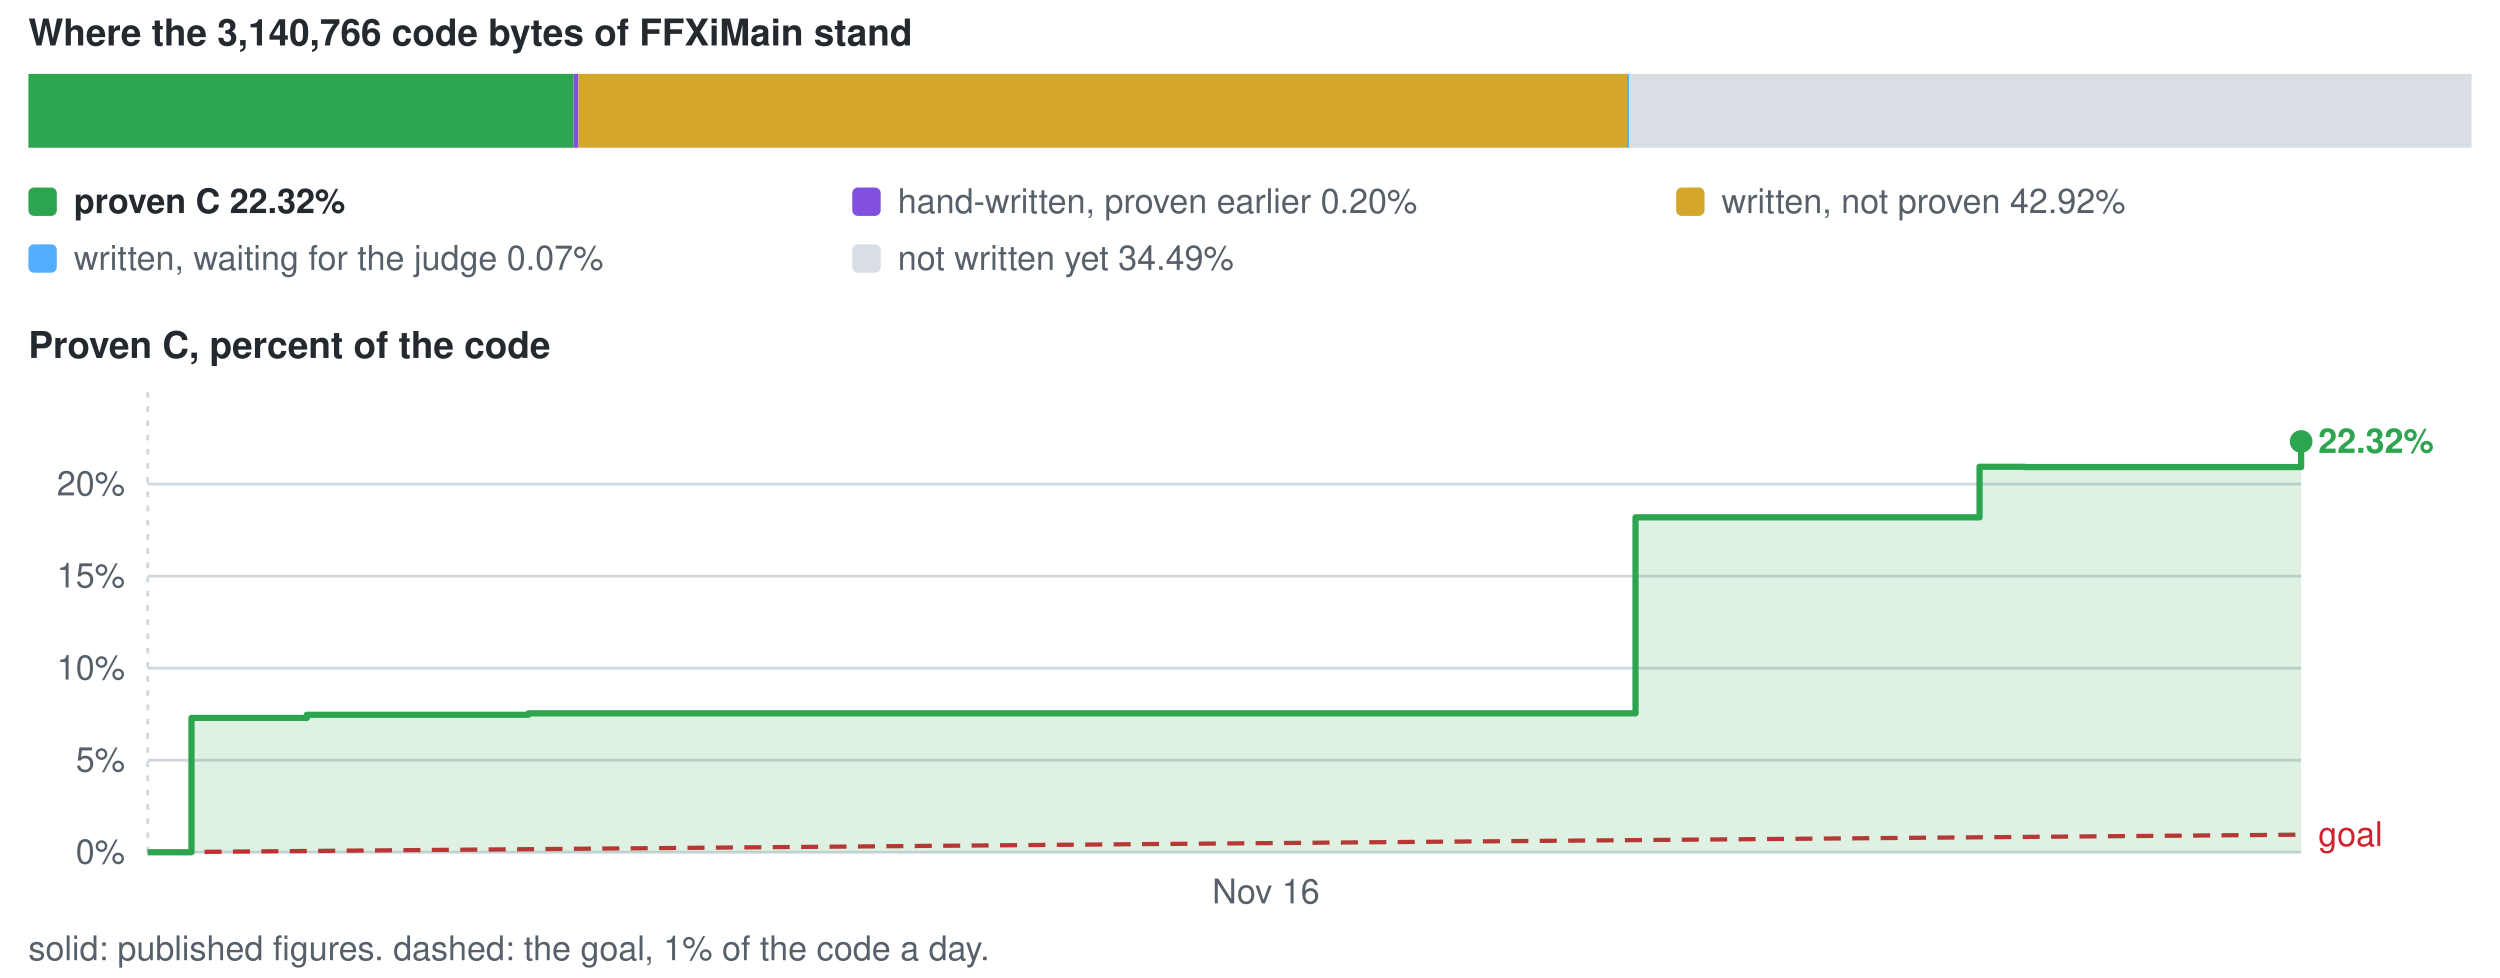
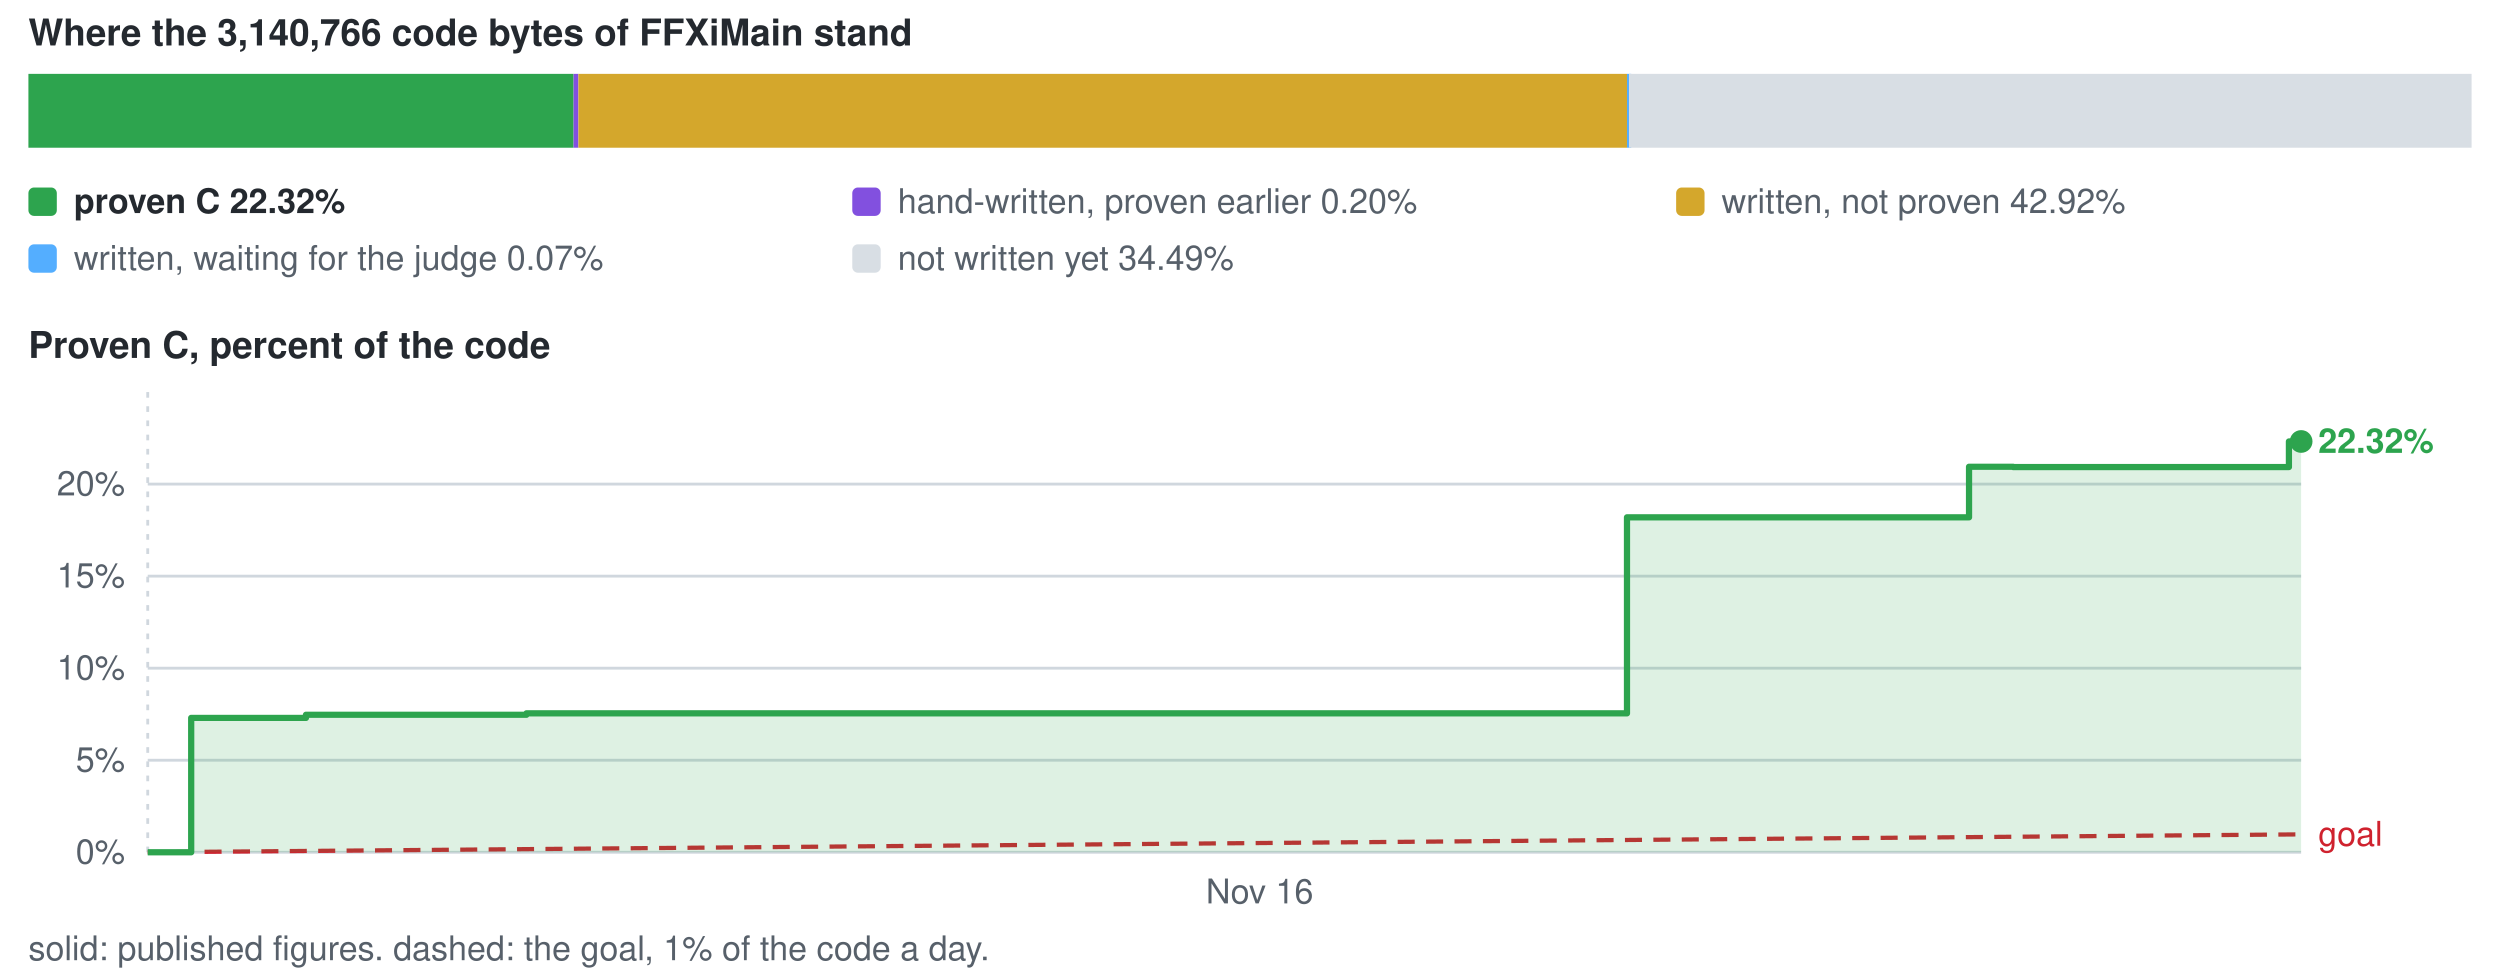
<svg xmlns="http://www.w3.org/2000/svg" viewBox="0 0 880 344" width="880" height="344" role="img" aria-label="conversion progress">
  <style>text{font-family:-apple-system,BlinkMacSystemFont,'Segoe UI',Helvetica,Arial,sans-serif;font-size:12px;fill:#57606a}.s{fill:#24292f;font-weight:600}.b{font-size:13px}</style>
  <text x="10" y="16" class="s b">Where the 3,140,766 code bytes of FFXiMain stand</text>
  <rect x="10.0" y="26" width="191.9" height="26" fill="#2da44e" />
  <rect x="201.9" y="26" width="1.7" height="26" fill="#8250df" />
  <rect x="203.6" y="26" width="369.1" height="26" fill="#d4a72c" />
  <rect x="572.7" y="26" width="1.5" height="26" fill="#54aeff" />
  <rect x="573.4" y="26" width="296.6" height="26" fill="#d8dee4" />
  <rect x="10" y="66" width="10" height="10" rx="2" fill="#2da44e" />
  <text x="26" y="75" class="s">proven C 22.32%</text>
  <rect x="300" y="66" width="10" height="10" rx="2" fill="#8250df" />
  <text x="316" y="75">hand-written, proven earlier 0.20%</text>
  <rect x="590" y="66" width="10" height="10" rx="2" fill="#d4a72c" />
  <text x="606" y="75">written, not proven 42.92%</text>
  <rect x="10" y="86" width="10" height="10" rx="2" fill="#54aeff" />
  <text x="26" y="95">written, waiting for the judge 0.07%</text>
  <rect x="300" y="86" width="10" height="10" rx="2" fill="#d8dee4" />
  <text x="316" y="95">not written yet 34.49%</text>
  <text x="10" y="126" class="s b">Proven C, percent of the code</text>
  <line x1="52" y1="300.0" x2="810" y2="300.0" stroke="#d0d7de" stroke-width="1" />
  <text x="44" y="304.0" text-anchor="end">0%</text>
  <line x1="52" y1="267.6" x2="810" y2="267.6" stroke="#d0d7de" stroke-width="1" />
  <text x="44" y="271.6" text-anchor="end">5%</text>
  <line x1="52" y1="235.2" x2="810" y2="235.2" stroke="#d0d7de" stroke-width="1" />
  <text x="44" y="239.2" text-anchor="end">10%</text>
  <line x1="52" y1="202.8" x2="810" y2="202.8" stroke="#d0d7de" stroke-width="1" />
  <text x="44" y="206.8" text-anchor="end">15%</text>
  <line x1="52" y1="170.4" x2="810" y2="170.4" stroke="#d0d7de" stroke-width="1" />
  <text x="44" y="174.4" text-anchor="end">20%</text>
  <line x1="52.0" y1="138" x2="52.0" y2="300" stroke="#d0d7de" stroke-width="1" stroke-dasharray="2 3" />
-   <text x="445.6" y="318" text-anchor="middle">Nov 16</text>
-   <line x1="52.0" y1="300.0" x2="810.0" y2="293.8" stroke="#cf222e" stroke-width="1.5" stroke-dasharray="6 4" />
-   <text x="816.0" y="297.8" style="fill:#cf222e">goal</text>
-   <path d="M52.0 300.0 H67.4 V252.7 H85.9 V252.7 H108.0 V251.6 H186.0 V251.1 H201.8 V251.1 H575.7 V182.1 H604.0 V182.1 H696.8 V164.3 H712.5 V164.4 H810.0 V155.4 V300.0 H52.0 Z" fill="#2da44e" fill-opacity="0.16" />
-   <path d="M52.0 300.0 H67.4 V252.7 H85.9 V252.7 H108.0 V251.6 H186.0 V251.1 H201.8 V251.1 H575.7 V182.1 H604.0 V182.1 H696.8 V164.3 H712.5 V164.4 H810.0 V155.4" fill="none" stroke="#2da44e" stroke-width="2.2" stroke-linejoin="round" />
+   <text x="443.4" y="318" text-anchor="middle">Nov 16</text>
+   <line x1="52.0" y1="300.0" x2="810.0" y2="293.7" stroke="#cf222e" stroke-width="1.5" stroke-dasharray="6 4" />
+   <text x="816.0" y="297.7" style="fill:#cf222e">goal</text>
+   <path d="M52.0 300.0 H67.3 V252.7 H85.7 V252.7 H107.7 V251.6 H185.3 V251.1 H200.9 V251.1 H572.7 V182.1 H600.8 V182.1 H693.1 V164.3 H708.6 V164.4 H805.7 V155.4 H810.0 V155.4 V300.0 H52.0 Z" fill="#2da44e" fill-opacity="0.16" />
+   <path d="M52.0 300.0 H67.3 V252.7 H85.7 V252.7 H107.7 V251.6 H185.3 V251.1 H200.9 V251.1 H572.7 V182.1 H600.8 V182.1 H693.1 V164.3 H708.6 V164.4 H805.7 V155.4 H810.0 V155.4" fill="none" stroke="#2da44e" stroke-width="2.2" stroke-linejoin="round" />
  <circle cx="810.0" cy="155.4" r="4" fill="#2da44e" />
  <text x="816.0" y="159.4" class="s" style="fill:#2da44e">22.32%</text>
  <text x="10" y="338">solid: published figures. dashed: the goal, 1% of the code a day.</text>
</svg>
